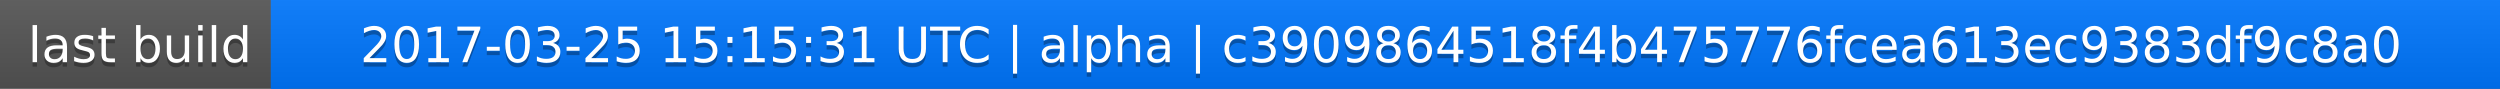
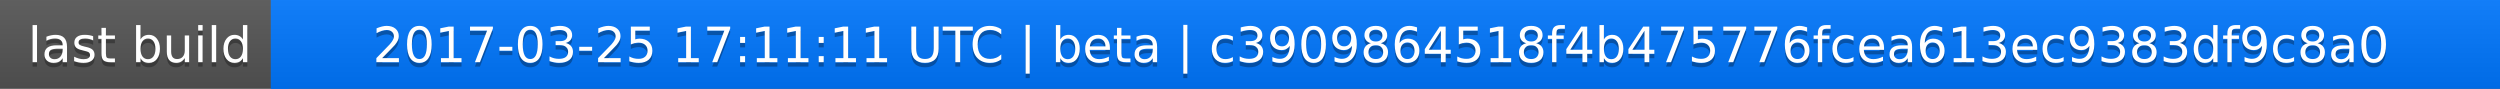
<svg xmlns="http://www.w3.org/2000/svg" width="563" height="20">
  <linearGradient id="a" x2="0" y2="100%">
    <stop offset="0" stop-color="#bbb" stop-opacity=".1" />
    <stop offset="1" stop-opacity=".1" />
  </linearGradient>
  <rect rx="0" width="563" height="20" fill="#555" />
  <rect rx="0" x="61" width="502" height="20" fill="#07f" />
  <path fill="#07f" d="M61 0h4v20h-4z" />
  <rect rx="0" width="563" height="20" fill="url(#a)" />
  <g fill="#fff" text-anchor="middle" font-family="DejaVu Sans,Verdana,Geneva,sans-serif" font-size="11">
    <text x="31.5" y="15" fill="#010101" fill-opacity=".3">last build</text>
    <text x="31.5" y="14">last build</text>
-     <text x="311" y="15" fill="#010101" fill-opacity=".3">2017-03-25 15:15:31 UTC | alpha | c3909864518f4b475776fcea613ec9383df9c8a0</text>
-     <text x="311" y="14">2017-03-25 15:15:31 UTC | alpha | c3909864518f4b475776fcea613ec9383df9c8a0</text>
+     <text x="311" y="15" fill="#010101" fill-opacity=".3">2017-03-25 17:11:11 UTC | beta | c3909864518f4b475776fcea613ec9383df9c8a0</text>
+     <text x="311" y="14">2017-03-25 17:11:11 UTC | beta | c3909864518f4b475776fcea613ec9383df9c8a0</text>
  </g>
</svg>
